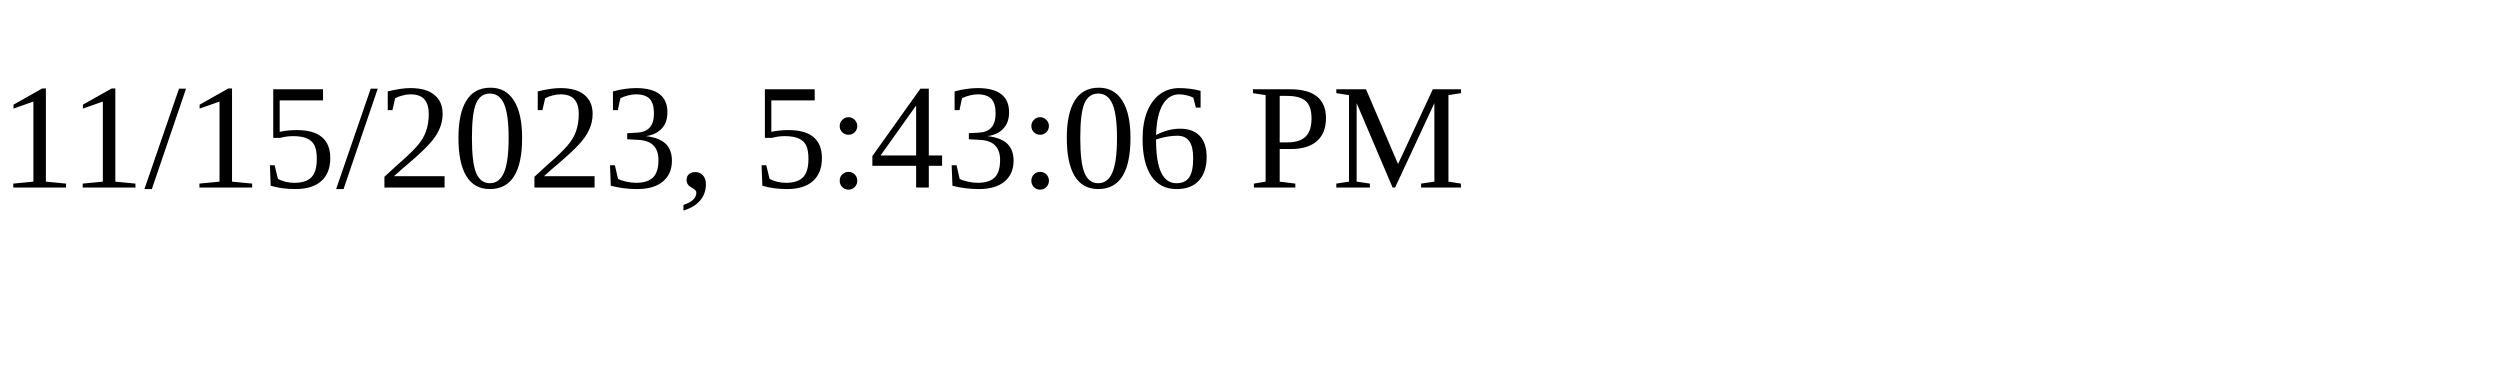
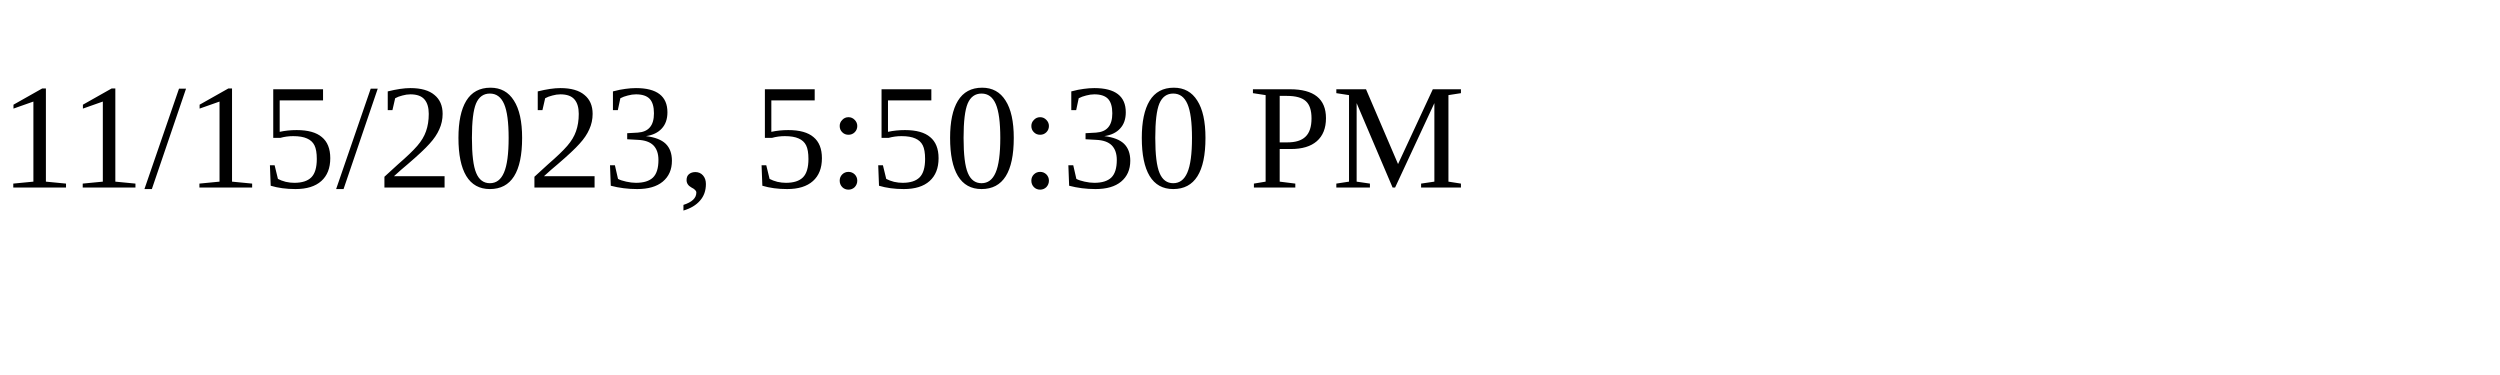
<svg xmlns="http://www.w3.org/2000/svg" height="30" width="200">
-   <text x="0" y="15">11/15/2023, 5:43:06 PM</text>
+   <text x="0" y="15">11/15/2023, 5:50:30 PM</text>
</svg>
